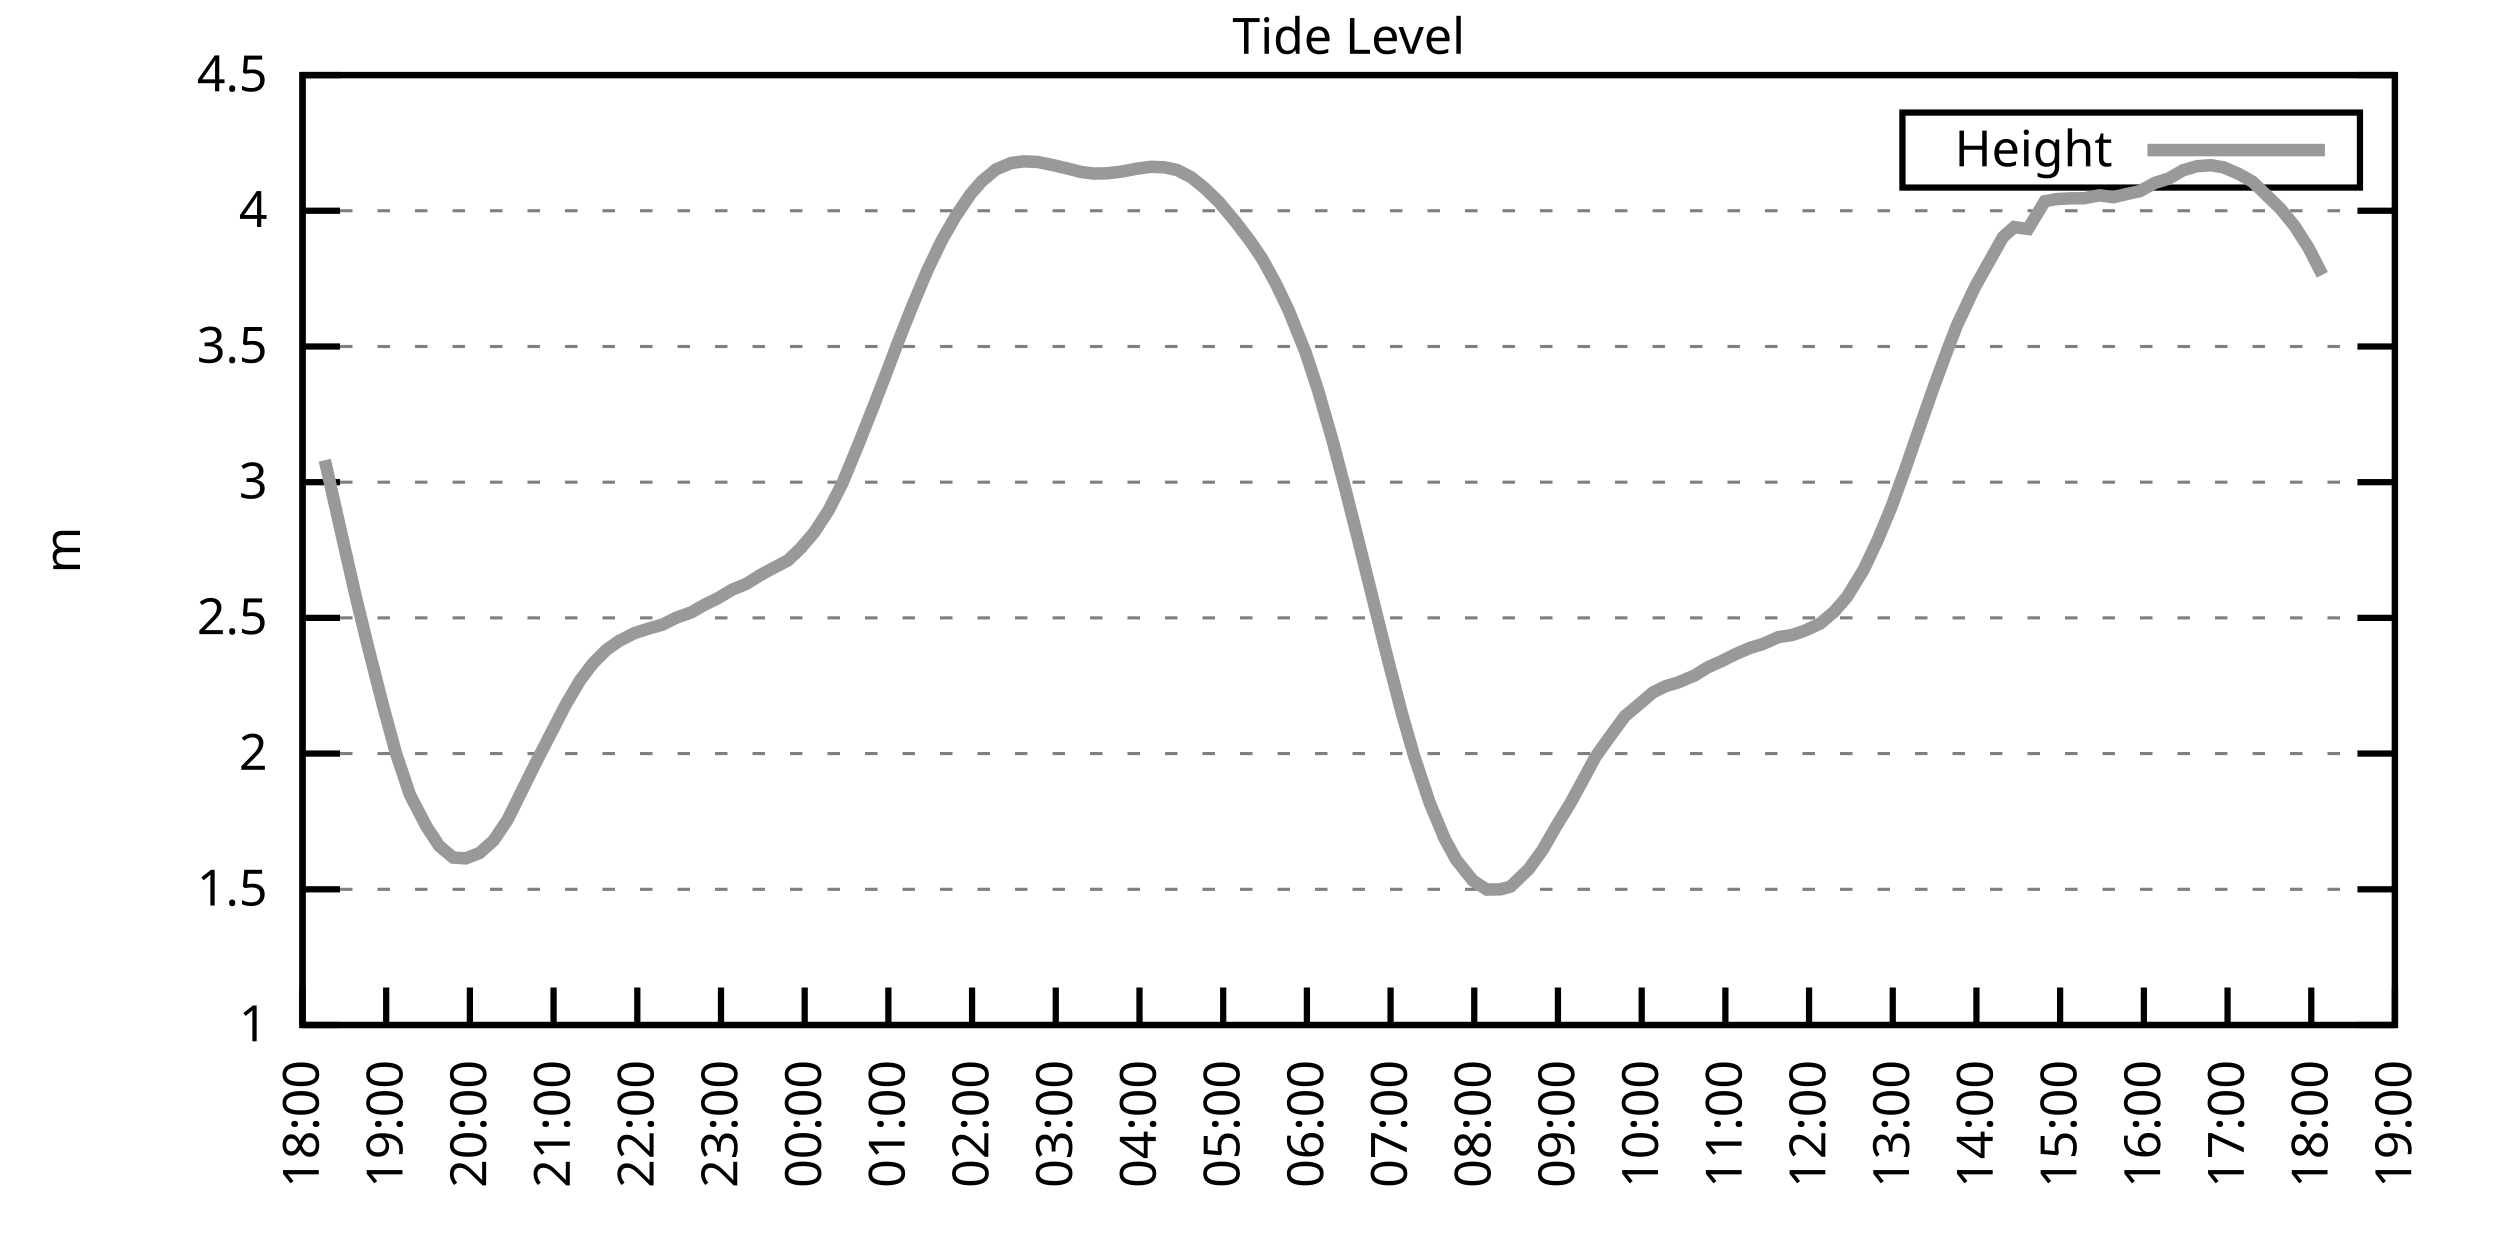
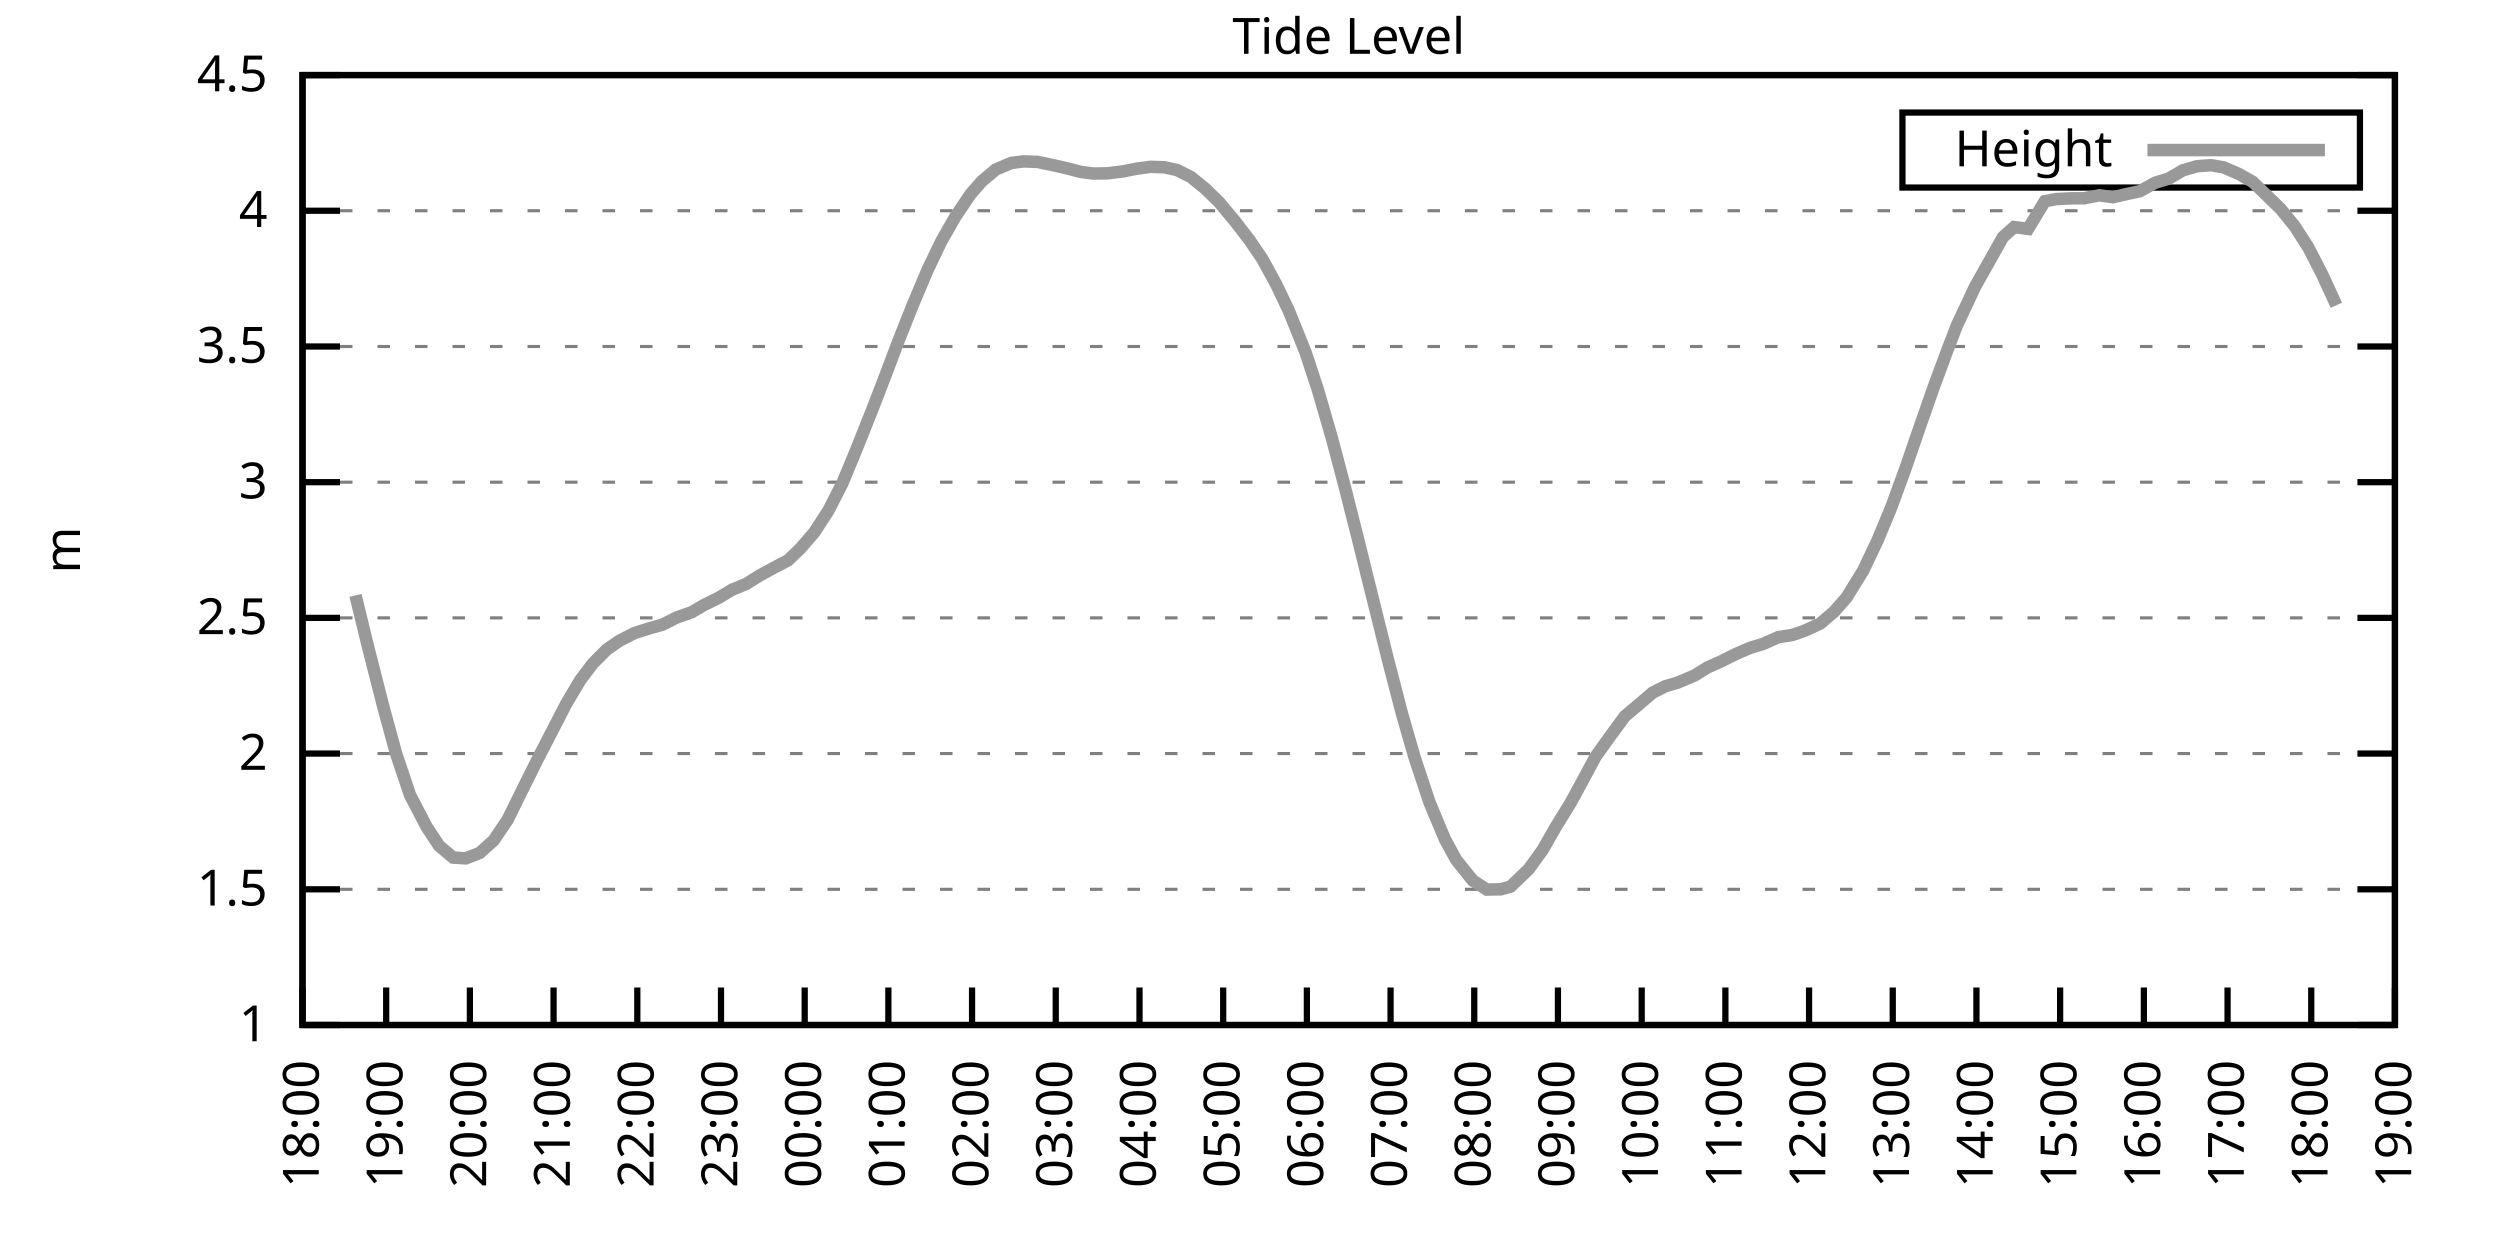
<svg xmlns="http://www.w3.org/2000/svg" xmlns:xlink="http://www.w3.org/1999/xlink" width="400" height="200" viewBox="0 0 400 200">
  <g id="gnuplot_canvas">
    <rect x="0" y="0" width="400" height="200" fill="none" />
    <defs>
      <circle id="gpDot" r="0.5" stroke-width="0.5" stroke="currentColor" />
      <path id="gpPt0" stroke-width="0.333" stroke="currentColor" d="M-1,0 h2 M0,-1 v2" />
      <path id="gpPt1" stroke-width="0.333" stroke="currentColor" d="M-1,-1 L1,1 M1,-1 L-1,1" />
      <path id="gpPt2" stroke-width="0.333" stroke="currentColor" d="M-1,0 L1,0 M0,-1 L0,1 M-1,-1 L1,1 M-1,1 L1,-1" />
      <rect id="gpPt3" stroke-width="0.333" stroke="currentColor" x="-1" y="-1" width="2" height="2" />
      <rect id="gpPt4" stroke-width="0.333" stroke="currentColor" fill="currentColor" x="-1" y="-1" width="2" height="2" />
      <circle id="gpPt5" stroke-width="0.333" stroke="currentColor" cx="0" cy="0" r="1" />
      <use xlink:href="#gpPt5" id="gpPt6" fill="currentColor" stroke="none" />
      <path id="gpPt7" stroke-width="0.333" stroke="currentColor" d="M0,-1.33 L-1.33,0.67 L1.33,0.67 z" />
      <use xlink:href="#gpPt7" id="gpPt8" fill="currentColor" stroke="none" />
      <use xlink:href="#gpPt7" id="gpPt9" stroke="currentColor" transform="rotate(180)" />
      <use xlink:href="#gpPt9" id="gpPt10" fill="currentColor" stroke="none" />
      <use xlink:href="#gpPt3" id="gpPt11" stroke="currentColor" transform="rotate(45)" />
      <use xlink:href="#gpPt11" id="gpPt12" fill="currentColor" stroke="none" />
      <path id="gpPt13" stroke-width="0.333" stroke="currentColor" d="M0,1.330 L1.265,0.411 L0.782,-1.067 L-0.782,-1.076 L-1.265,0.411 z" />
      <use xlink:href="#gpPt13" id="gpPt14" fill="currentColor" stroke="none" />
      <filter id="textbox" filterUnits="objectBoundingBox" x="0" y="0" height="1" width="1">
        <feFlood flood-color="white" flood-opacity="1" result="bgnd" />
        <feComposite in="SourceGraphic" in2="bgnd" operator="atop" />
      </filter>
      <filter id="greybox" filterUnits="objectBoundingBox" x="0" y="0" height="1" width="1">
        <feFlood flood-color="lightgrey" flood-opacity="1" result="grey" />
        <feComposite in="SourceGraphic" in2="grey" operator="atop" />
      </filter>
    </defs>
    <g fill="none" color="white" stroke="currentColor" stroke-width="1.00" stroke-linecap="butt" stroke-linejoin="miter">
</g>
    <g fill="none" color="black" stroke="currentColor" stroke-width="1.00" stroke-linecap="butt" stroke-linejoin="miter">
      <g stroke="none" shape-rendering="crispEdges">
        <polygon fill="rgb(255, 255, 255)" points="48.40,164.00 383.18,164.00 383.18,12.02 48.40,12.02 " />
      </g>
    </g>
    <g fill="none" color="black" stroke="currentColor" stroke-width="1.00" stroke-linecap="butt" stroke-linejoin="miter">
</g>
    <g fill="none" color="black" stroke="black" stroke-width="0.50" stroke-linecap="butt" stroke-linejoin="miter">
</g>
    <g fill="none" color="gray" stroke="currentColor" stroke-width="0.50" stroke-linecap="butt" stroke-linejoin="miter">
      <path stroke="gray" stroke-dasharray="2,4" class="gridline" d="M48.40,164.00 L383.19,164.00  " />
    </g>
    <g fill="none" color="gray" stroke="gray" stroke-width="1.00" stroke-linecap="butt" stroke-linejoin="miter">
</g>
    <g fill="none" color="black" stroke="currentColor" stroke-width="1.00" stroke-linecap="butt" stroke-linejoin="miter">
      <path stroke="black" d="M48.40,164.00 L54.40,164.00 M383.19,164.00 L377.19,164.00  " />
      <g transform="translate(42.80,166.60)" stroke="none" fill="black" font-family="Sans" font-size="8.00" text-anchor="end">
        <text>
          <tspan font-family="Sans"> 1</tspan>
        </text>
      </g>
    </g>
    <g fill="none" color="black" stroke="currentColor" stroke-width="1.00" stroke-linecap="butt" stroke-linejoin="miter">
</g>
    <g fill="none" color="black" stroke="black" stroke-width="0.50" stroke-linecap="butt" stroke-linejoin="miter">
</g>
    <g fill="none" color="gray" stroke="currentColor" stroke-width="0.50" stroke-linecap="butt" stroke-linejoin="miter">
      <path stroke="gray" stroke-dasharray="2,4" class="gridline" d="M48.40,142.29 L383.19,142.29  " />
    </g>
    <g fill="none" color="gray" stroke="gray" stroke-width="1.00" stroke-linecap="butt" stroke-linejoin="miter">
</g>
    <g fill="none" color="black" stroke="currentColor" stroke-width="1.00" stroke-linecap="butt" stroke-linejoin="miter">
      <path stroke="black" d="M48.40,142.29 L54.40,142.29 M383.19,142.29 L377.19,142.29  " />
      <g transform="translate(42.80,144.89)" stroke="none" fill="black" font-family="Sans" font-size="8.00" text-anchor="end">
        <text>
          <tspan font-family="Sans"> 1.5</tspan>
        </text>
      </g>
    </g>
    <g fill="none" color="black" stroke="currentColor" stroke-width="1.00" stroke-linecap="butt" stroke-linejoin="miter">
</g>
    <g fill="none" color="black" stroke="black" stroke-width="0.50" stroke-linecap="butt" stroke-linejoin="miter">
</g>
    <g fill="none" color="gray" stroke="currentColor" stroke-width="0.50" stroke-linecap="butt" stroke-linejoin="miter">
      <path stroke="gray" stroke-dasharray="2,4" class="gridline" d="M48.40,120.57 L383.19,120.57  " />
    </g>
    <g fill="none" color="gray" stroke="gray" stroke-width="1.00" stroke-linecap="butt" stroke-linejoin="miter">
</g>
    <g fill="none" color="black" stroke="currentColor" stroke-width="1.00" stroke-linecap="butt" stroke-linejoin="miter">
      <path stroke="black" d="M48.40,120.57 L54.40,120.57 M383.19,120.57 L377.19,120.57  " />
      <g transform="translate(42.80,123.17)" stroke="none" fill="black" font-family="Sans" font-size="8.00" text-anchor="end">
        <text>
          <tspan font-family="Sans"> 2</tspan>
        </text>
      </g>
    </g>
    <g fill="none" color="black" stroke="currentColor" stroke-width="1.00" stroke-linecap="butt" stroke-linejoin="miter">
</g>
    <g fill="none" color="black" stroke="black" stroke-width="0.50" stroke-linecap="butt" stroke-linejoin="miter">
</g>
    <g fill="none" color="gray" stroke="currentColor" stroke-width="0.50" stroke-linecap="butt" stroke-linejoin="miter">
      <path stroke="gray" stroke-dasharray="2,4" class="gridline" d="M48.40,98.86 L383.19,98.86  " />
    </g>
    <g fill="none" color="gray" stroke="gray" stroke-width="1.00" stroke-linecap="butt" stroke-linejoin="miter">
</g>
    <g fill="none" color="black" stroke="currentColor" stroke-width="1.00" stroke-linecap="butt" stroke-linejoin="miter">
      <path stroke="black" d="M48.40,98.86 L54.40,98.86 M383.19,98.86 L377.19,98.86  " />
      <g transform="translate(42.80,101.46)" stroke="none" fill="black" font-family="Sans" font-size="8.00" text-anchor="end">
        <text>
          <tspan font-family="Sans"> 2.5</tspan>
        </text>
      </g>
    </g>
    <g fill="none" color="black" stroke="currentColor" stroke-width="1.00" stroke-linecap="butt" stroke-linejoin="miter">
</g>
    <g fill="none" color="black" stroke="black" stroke-width="0.50" stroke-linecap="butt" stroke-linejoin="miter">
</g>
    <g fill="none" color="gray" stroke="currentColor" stroke-width="0.50" stroke-linecap="butt" stroke-linejoin="miter">
      <path stroke="gray" stroke-dasharray="2,4" class="gridline" d="M48.40,77.15 L383.19,77.15  " />
    </g>
    <g fill="none" color="gray" stroke="gray" stroke-width="1.00" stroke-linecap="butt" stroke-linejoin="miter">
</g>
    <g fill="none" color="black" stroke="currentColor" stroke-width="1.00" stroke-linecap="butt" stroke-linejoin="miter">
      <path stroke="black" d="M48.40,77.15 L54.40,77.15 M383.19,77.15 L377.19,77.15  " />
      <g transform="translate(42.80,79.75)" stroke="none" fill="black" font-family="Sans" font-size="8.00" text-anchor="end">
        <text>
          <tspan font-family="Sans"> 3</tspan>
        </text>
      </g>
    </g>
    <g fill="none" color="black" stroke="currentColor" stroke-width="1.00" stroke-linecap="butt" stroke-linejoin="miter">
</g>
    <g fill="none" color="black" stroke="black" stroke-width="0.50" stroke-linecap="butt" stroke-linejoin="miter">
</g>
    <g fill="none" color="gray" stroke="currentColor" stroke-width="0.50" stroke-linecap="butt" stroke-linejoin="miter">
      <path stroke="gray" stroke-dasharray="2,4" class="gridline" d="M48.40,55.44 L383.19,55.44  " />
    </g>
    <g fill="none" color="gray" stroke="gray" stroke-width="1.00" stroke-linecap="butt" stroke-linejoin="miter">
</g>
    <g fill="none" color="black" stroke="currentColor" stroke-width="1.00" stroke-linecap="butt" stroke-linejoin="miter">
      <path stroke="black" d="M48.40,55.44 L54.40,55.44 M383.19,55.44 L377.19,55.44  " />
      <g transform="translate(42.80,58.04)" stroke="none" fill="black" font-family="Sans" font-size="8.00" text-anchor="end">
        <text>
          <tspan font-family="Sans"> 3.5</tspan>
        </text>
      </g>
    </g>
    <g fill="none" color="black" stroke="currentColor" stroke-width="1.00" stroke-linecap="butt" stroke-linejoin="miter">
</g>
    <g fill="none" color="black" stroke="black" stroke-width="0.50" stroke-linecap="butt" stroke-linejoin="miter">
</g>
    <g fill="none" color="gray" stroke="currentColor" stroke-width="0.50" stroke-linecap="butt" stroke-linejoin="miter">
      <path stroke="gray" stroke-dasharray="2,4" class="gridline" d="M48.40,33.72 L383.19,33.72  " />
    </g>
    <g fill="none" color="gray" stroke="gray" stroke-width="1.00" stroke-linecap="butt" stroke-linejoin="miter">
</g>
    <g fill="none" color="black" stroke="currentColor" stroke-width="1.00" stroke-linecap="butt" stroke-linejoin="miter">
      <path stroke="black" d="M48.40,33.72 L54.40,33.72 M383.19,33.72 L377.19,33.72  " />
      <g transform="translate(42.80,36.32)" stroke="none" fill="black" font-family="Sans" font-size="8.00" text-anchor="end">
        <text>
          <tspan font-family="Sans"> 4</tspan>
        </text>
      </g>
    </g>
    <g fill="none" color="black" stroke="currentColor" stroke-width="1.00" stroke-linecap="butt" stroke-linejoin="miter">
</g>
    <g fill="none" color="black" stroke="black" stroke-width="0.50" stroke-linecap="butt" stroke-linejoin="miter">
</g>
    <g fill="none" color="gray" stroke="currentColor" stroke-width="0.50" stroke-linecap="butt" stroke-linejoin="miter">
      <path stroke="gray" stroke-dasharray="2,4" class="gridline" d="M48.40,12.01 L383.19,12.01  " />
    </g>
    <g fill="none" color="gray" stroke="gray" stroke-width="1.00" stroke-linecap="butt" stroke-linejoin="miter">
</g>
    <g fill="none" color="black" stroke="currentColor" stroke-width="1.00" stroke-linecap="butt" stroke-linejoin="miter">
      <path stroke="black" d="M48.40,12.01 L54.40,12.01 M383.19,12.01 L377.19,12.01  " />
      <g transform="translate(42.80,14.61)" stroke="none" fill="black" font-family="Sans" font-size="8.00" text-anchor="end">
        <text>
          <tspan font-family="Sans"> 4.5</tspan>
        </text>
      </g>
    </g>
    <g fill="none" color="black" stroke="currentColor" stroke-width="1.00" stroke-linecap="butt" stroke-linejoin="miter">
      <path stroke="black" d="M48.40,164.00 L48.40,158.00  " />
      <g transform="translate(51.00,169.60) rotate(270.00)" stroke="none" fill="black" font-family="Sans" font-size="8.00" text-anchor="end">
        <text>
          <tspan font-family="Sans">18:00</tspan>
        </text>
      </g>
    </g>
    <g fill="none" color="black" stroke="currentColor" stroke-width="1.00" stroke-linecap="butt" stroke-linejoin="miter">
      <path stroke="black" d="M61.79,164.00 L61.79,158.00  " />
      <g transform="translate(64.39,169.60) rotate(270.00)" stroke="none" fill="black" font-family="Sans" font-size="8.00" text-anchor="end">
        <text>
          <tspan font-family="Sans">19:00</tspan>
        </text>
      </g>
    </g>
    <g fill="none" color="black" stroke="currentColor" stroke-width="1.00" stroke-linecap="butt" stroke-linejoin="miter">
      <path stroke="black" d="M75.18,164.00 L75.18,158.00  " />
      <g transform="translate(77.78,169.60) rotate(270.00)" stroke="none" fill="black" font-family="Sans" font-size="8.00" text-anchor="end">
        <text>
          <tspan font-family="Sans">20:00</tspan>
        </text>
      </g>
    </g>
    <g fill="none" color="black" stroke="currentColor" stroke-width="1.00" stroke-linecap="butt" stroke-linejoin="miter">
      <path stroke="black" d="M88.57,164.00 L88.57,158.00  " />
      <g transform="translate(91.17,169.60) rotate(270.00)" stroke="none" fill="black" font-family="Sans" font-size="8.00" text-anchor="end">
        <text>
          <tspan font-family="Sans">21:00</tspan>
        </text>
      </g>
    </g>
    <g fill="none" color="black" stroke="currentColor" stroke-width="1.00" stroke-linecap="butt" stroke-linejoin="miter">
      <path stroke="black" d="M101.97,164.00 L101.97,158.00  " />
      <g transform="translate(104.57,169.60) rotate(270.00)" stroke="none" fill="black" font-family="Sans" font-size="8.00" text-anchor="end">
        <text>
          <tspan font-family="Sans">22:00</tspan>
        </text>
      </g>
    </g>
    <g fill="none" color="black" stroke="currentColor" stroke-width="1.00" stroke-linecap="butt" stroke-linejoin="miter">
      <path stroke="black" d="M115.36,164.00 L115.36,158.00  " />
      <g transform="translate(117.96,169.60) rotate(270.00)" stroke="none" fill="black" font-family="Sans" font-size="8.00" text-anchor="end">
        <text>
          <tspan font-family="Sans">23:00</tspan>
        </text>
      </g>
    </g>
    <g fill="none" color="black" stroke="currentColor" stroke-width="1.00" stroke-linecap="butt" stroke-linejoin="miter">
      <path stroke="black" d="M128.75,164.00 L128.75,158.00  " />
      <g transform="translate(131.35,169.60) rotate(270.00)" stroke="none" fill="black" font-family="Sans" font-size="8.00" text-anchor="end">
        <text>
          <tspan font-family="Sans">00:00</tspan>
        </text>
      </g>
    </g>
    <g fill="none" color="black" stroke="currentColor" stroke-width="1.00" stroke-linecap="butt" stroke-linejoin="miter">
      <path stroke="black" d="M142.14,164.00 L142.14,158.00  " />
      <g transform="translate(144.74,169.60) rotate(270.00)" stroke="none" fill="black" font-family="Sans" font-size="8.00" text-anchor="end">
        <text>
          <tspan font-family="Sans">01:00</tspan>
        </text>
      </g>
    </g>
    <g fill="none" color="black" stroke="currentColor" stroke-width="1.00" stroke-linecap="butt" stroke-linejoin="miter">
      <path stroke="black" d="M155.53,164.00 L155.53,158.00  " />
      <g transform="translate(158.13,169.60) rotate(270.00)" stroke="none" fill="black" font-family="Sans" font-size="8.00" text-anchor="end">
        <text>
          <tspan font-family="Sans">02:00</tspan>
        </text>
      </g>
    </g>
    <g fill="none" color="black" stroke="currentColor" stroke-width="1.00" stroke-linecap="butt" stroke-linejoin="miter">
      <path stroke="black" d="M168.92,164.00 L168.92,158.00  " />
      <g transform="translate(171.52,169.60) rotate(270.00)" stroke="none" fill="black" font-family="Sans" font-size="8.00" text-anchor="end">
        <text>
          <tspan font-family="Sans">03:00</tspan>
        </text>
      </g>
    </g>
    <g fill="none" color="black" stroke="currentColor" stroke-width="1.00" stroke-linecap="butt" stroke-linejoin="miter">
      <path stroke="black" d="M182.32,164.00 L182.32,158.00  " />
      <g transform="translate(184.92,169.60) rotate(270.00)" stroke="none" fill="black" font-family="Sans" font-size="8.00" text-anchor="end">
        <text>
          <tspan font-family="Sans">04:00</tspan>
        </text>
      </g>
    </g>
    <g fill="none" color="black" stroke="currentColor" stroke-width="1.00" stroke-linecap="butt" stroke-linejoin="miter">
      <path stroke="black" d="M195.71,164.00 L195.71,158.00  " />
      <g transform="translate(198.31,169.60) rotate(270.00)" stroke="none" fill="black" font-family="Sans" font-size="8.00" text-anchor="end">
        <text>
          <tspan font-family="Sans">05:00</tspan>
        </text>
      </g>
    </g>
    <g fill="none" color="black" stroke="currentColor" stroke-width="1.00" stroke-linecap="butt" stroke-linejoin="miter">
      <path stroke="black" d="M209.10,164.00 L209.10,158.00  " />
      <g transform="translate(211.70,169.60) rotate(270.00)" stroke="none" fill="black" font-family="Sans" font-size="8.00" text-anchor="end">
        <text>
          <tspan font-family="Sans">06:00</tspan>
        </text>
      </g>
    </g>
    <g fill="none" color="black" stroke="currentColor" stroke-width="1.00" stroke-linecap="butt" stroke-linejoin="miter">
      <path stroke="black" d="M222.49,164.00 L222.49,158.00  " />
      <g transform="translate(225.09,169.60) rotate(270.00)" stroke="none" fill="black" font-family="Sans" font-size="8.00" text-anchor="end">
        <text>
          <tspan font-family="Sans">07:00</tspan>
        </text>
      </g>
    </g>
    <g fill="none" color="black" stroke="currentColor" stroke-width="1.00" stroke-linecap="butt" stroke-linejoin="miter">
      <path stroke="black" d="M235.88,164.00 L235.88,158.00  " />
      <g transform="translate(238.48,169.60) rotate(270.00)" stroke="none" fill="black" font-family="Sans" font-size="8.00" text-anchor="end">
        <text>
          <tspan font-family="Sans">08:00</tspan>
        </text>
      </g>
    </g>
    <g fill="none" color="black" stroke="currentColor" stroke-width="1.00" stroke-linecap="butt" stroke-linejoin="miter">
      <path stroke="black" d="M249.27,164.00 L249.27,158.00  " />
      <g transform="translate(251.87,169.60) rotate(270.00)" stroke="none" fill="black" font-family="Sans" font-size="8.00" text-anchor="end">
        <text>
          <tspan font-family="Sans">09:00</tspan>
        </text>
      </g>
    </g>
    <g fill="none" color="black" stroke="currentColor" stroke-width="1.00" stroke-linecap="butt" stroke-linejoin="miter">
      <path stroke="black" d="M262.67,164.00 L262.67,158.00  " />
      <g transform="translate(265.27,169.60) rotate(270.00)" stroke="none" fill="black" font-family="Sans" font-size="8.00" text-anchor="end">
        <text>
          <tspan font-family="Sans">10:00</tspan>
        </text>
      </g>
    </g>
    <g fill="none" color="black" stroke="currentColor" stroke-width="1.00" stroke-linecap="butt" stroke-linejoin="miter">
      <path stroke="black" d="M276.06,164.00 L276.06,158.00  " />
      <g transform="translate(278.66,169.60) rotate(270.00)" stroke="none" fill="black" font-family="Sans" font-size="8.00" text-anchor="end">
        <text>
          <tspan font-family="Sans">11:00</tspan>
        </text>
      </g>
    </g>
    <g fill="none" color="black" stroke="currentColor" stroke-width="1.00" stroke-linecap="butt" stroke-linejoin="miter">
      <path stroke="black" d="M289.45,164.00 L289.45,158.00  " />
      <g transform="translate(292.05,169.60) rotate(270.00)" stroke="none" fill="black" font-family="Sans" font-size="8.00" text-anchor="end">
        <text>
          <tspan font-family="Sans">12:00</tspan>
        </text>
      </g>
    </g>
    <g fill="none" color="black" stroke="currentColor" stroke-width="1.00" stroke-linecap="butt" stroke-linejoin="miter">
      <path stroke="black" d="M302.84,164.00 L302.84,158.00  " />
      <g transform="translate(305.44,169.60) rotate(270.00)" stroke="none" fill="black" font-family="Sans" font-size="8.00" text-anchor="end">
        <text>
          <tspan font-family="Sans">13:00</tspan>
        </text>
      </g>
    </g>
    <g fill="none" color="black" stroke="currentColor" stroke-width="1.00" stroke-linecap="butt" stroke-linejoin="miter">
      <path stroke="black" d="M316.23,164.00 L316.23,158.00  " />
      <g transform="translate(318.83,169.60) rotate(270.00)" stroke="none" fill="black" font-family="Sans" font-size="8.00" text-anchor="end">
        <text>
          <tspan font-family="Sans">14:00</tspan>
        </text>
      </g>
    </g>
    <g fill="none" color="black" stroke="currentColor" stroke-width="1.00" stroke-linecap="butt" stroke-linejoin="miter">
      <path stroke="black" d="M329.62,164.00 L329.62,158.00  " />
      <g transform="translate(332.22,169.60) rotate(270.00)" stroke="none" fill="black" font-family="Sans" font-size="8.00" text-anchor="end">
        <text>
          <tspan font-family="Sans">15:00</tspan>
        </text>
      </g>
    </g>
    <g fill="none" color="black" stroke="currentColor" stroke-width="1.00" stroke-linecap="butt" stroke-linejoin="miter">
      <path stroke="black" d="M343.02,164.00 L343.02,158.00  " />
      <g transform="translate(345.62,169.60) rotate(270.00)" stroke="none" fill="black" font-family="Sans" font-size="8.00" text-anchor="end">
        <text>
          <tspan font-family="Sans">16:00</tspan>
        </text>
      </g>
    </g>
    <g fill="none" color="black" stroke="currentColor" stroke-width="1.00" stroke-linecap="butt" stroke-linejoin="miter">
      <path stroke="black" d="M356.41,164.00 L356.41,158.00  " />
      <g transform="translate(359.01,169.60) rotate(270.00)" stroke="none" fill="black" font-family="Sans" font-size="8.00" text-anchor="end">
        <text>
          <tspan font-family="Sans">17:00</tspan>
        </text>
      </g>
    </g>
    <g fill="none" color="black" stroke="currentColor" stroke-width="1.00" stroke-linecap="butt" stroke-linejoin="miter">
      <path stroke="black" d="M369.80,164.00 L369.80,158.00  " />
      <g transform="translate(372.40,169.60) rotate(270.00)" stroke="none" fill="black" font-family="Sans" font-size="8.00" text-anchor="end">
        <text>
          <tspan font-family="Sans">18:00</tspan>
        </text>
      </g>
    </g>
    <g fill="none" color="black" stroke="currentColor" stroke-width="1.00" stroke-linecap="butt" stroke-linejoin="miter">
      <path stroke="black" d="M383.19,164.00 L383.19,158.00  " />
      <g transform="translate(385.79,169.60) rotate(270.00)" stroke="none" fill="black" font-family="Sans" font-size="8.00" text-anchor="end">
        <text>
          <tspan font-family="Sans">19:00</tspan>
        </text>
      </g>
    </g>
    <g fill="none" color="black" stroke="currentColor" stroke-width="1.00" stroke-linecap="butt" stroke-linejoin="miter">
</g>
    <g fill="none" color="black" stroke="currentColor" stroke-width="1.00" stroke-linecap="butt" stroke-linejoin="miter">
      <path stroke="black" d="M48.40,12.01 L48.40,164.00 L383.19,164.00 L383.19,12.01 L48.40,12.01 Z  " />
    </g>
    <g fill="none" color="black" stroke="currentColor" stroke-width="1.00" stroke-linecap="butt" stroke-linejoin="miter">
</g>
    <g fill="none" color="black" stroke="currentColor" stroke-width="1.00" stroke-linecap="butt" stroke-linejoin="miter">
      <path stroke="black" d="M304.39,30.01 L304.39,18.01 L377.59,18.01 L377.59,30.01 L304.39,30.01 Z  " />
    </g>
    <g id="Tide_level_plot_1">
      <g fill="none" color="white" stroke="black" stroke-width="2.00" stroke-linecap="butt" stroke-linejoin="miter">
</g>
      <g fill="none" color="black" stroke="currentColor" stroke-width="2.00" stroke-linecap="butt" stroke-linejoin="miter">
        <g transform="translate(337.99,26.61)" stroke="none" fill="black" font-family="Sans" font-size="8.00" text-anchor="end">
          <text>
            <tspan font-family="Sans">Height</tspan>
          </text>
        </g>
      </g>
      <g fill="none" color="black" stroke="currentColor" stroke-width="2.00" stroke-linecap="butt" stroke-linejoin="miter">
-         <path stroke="rgb(153, 153, 153)" d="M343.59,24.01 L371.99,24.01 M51.97,73.63 L54.65,85.49 L56.88,95.26 L58.89,103.51 L61.35,113.15 L63.35,120.49   L65.59,127.17 L68.26,132.30 L70.27,135.34 L72.50,137.21 L74.51,137.34 L76.75,136.47 L78.98,134.47 L81.21,131.17   L83.44,126.65 L86.12,121.27 L90.58,112.63 L92.82,108.85 L94.82,106.20 L97.06,103.94 L99.06,102.55 L101.52,101.29   L103.98,100.51 L105.98,99.95 L108.22,98.82 L110.67,97.95 L112.68,96.78 L114.91,95.69 L117.14,94.35 L119.38,93.43   L121.61,92.04 L123.84,90.83 L126.07,89.66 L128.08,87.74 L130.31,85.14 L132.54,81.71 L134.78,77.32 L137.01,71.94   L139.69,65.21 L141.47,60.60 L143.70,54.70 L145.94,49.05 L148.39,43.23 L150.62,38.59 L152.85,34.68 L155.31,31.03   L157.10,28.99 L159.33,27.12 L161.78,26.08 L163.79,25.82 L166.02,25.91 L168.70,26.47 L170.93,26.99 L172.94,27.51   L174.95,27.77 L177.18,27.73 L179.64,27.43 L181.87,26.99 L184.10,26.69 L186.33,26.77 L188.34,27.21 L190.57,28.34   L192.81,30.16 L195.04,32.33 L197.72,35.55 L199.95,38.46 L201.96,41.41 L204.19,45.49 L206.20,49.70 L208.88,56.35   L210.88,62.43 L213.12,70.16 L215.13,77.76 L217.36,86.57 L218.70,92.00 L222.04,105.42 L224.28,114.06 L226.29,121.05   L228.74,128.43 L231.20,134.30 L232.98,137.55 L235.66,140.90 L237.89,142.33 L240.12,142.29 L241.69,141.85 L244.59,139.07   L246.82,135.99 L248.83,132.47 L251.28,128.48 L253.29,124.79 L255.30,121.05 L257.53,117.93 L259.99,114.58 L262.22,112.71   L264.45,110.80 L266.46,109.80 L268.47,109.20 L271.15,108.07 L273.16,106.81 L275.39,105.81 L277.84,104.59 L280.07,103.64   L282.08,103.03 L284.54,101.94 L286.77,101.60 L288.78,100.90 L291.23,99.77 L293.47,97.86 L295.48,95.56 L298.15,91.22   L300.39,86.49 L302.62,81.14 L304.85,75.02 L307.08,68.55 L309.31,62.17 L311.54,56.13 L313.11,52.05 L316.01,45.88   L317.57,43.10 L320.47,37.94 L322.26,36.33 L324.49,36.63 L327.17,32.20 L328.95,31.86 L331.41,31.73 L333.42,31.73   L335.87,31.25 L338.10,31.55 L340.34,31.03 L342.35,30.60 L344.80,29.25 L347.03,28.56 L349.26,27.25 L351.50,26.60   L353.73,26.43 L355.74,26.77 L358.19,27.82 L360.42,29.08 L362.66,31.25 L364.89,33.42 L367.12,36.15 L369.35,39.63   L371.58,43.97  " />
+         <path stroke="rgb(153, 153, 153)" d="M343.59,24.01 L371.99,24.01 M56.88,95.26 L58.89,103.51 L61.35,113.15 L63.35,120.49 L65.59,127.17 L68.26,132.30   L70.27,135.34 L72.50,137.21 L74.51,137.34 L76.75,136.47 L78.98,134.47 L81.21,131.17 L83.44,126.65 L86.12,121.27   L90.58,112.63 L92.82,108.85 L94.82,106.20 L97.06,103.94 L99.06,102.55 L101.52,101.29 L103.98,100.51 L105.98,99.95   L108.22,98.82 L110.67,97.95 L112.68,96.78 L114.91,95.69 L117.14,94.35 L119.38,93.43 L121.61,92.04 L123.84,90.83   L126.07,89.66 L128.08,87.74 L130.31,85.14 L132.54,81.71 L134.78,77.32 L137.01,71.94 L139.69,65.21 L141.47,60.60   L143.70,54.70 L145.94,49.05 L148.39,43.23 L150.62,38.59 L152.85,34.68 L155.31,31.03 L157.10,28.99 L159.33,27.12   L161.78,26.08 L163.79,25.82 L166.02,25.91 L168.70,26.47 L170.93,26.99 L172.94,27.51 L174.95,27.77 L177.18,27.73   L179.64,27.43 L181.87,26.99 L184.10,26.69 L186.33,26.77 L188.34,27.21 L190.57,28.34 L192.81,30.16 L195.04,32.33   L197.72,35.55 L199.95,38.46 L201.96,41.41 L204.19,45.49 L206.20,49.70 L208.88,56.35 L210.88,62.43 L213.12,70.16   L215.13,77.76 L217.36,86.57 L218.70,92.00 L222.04,105.42 L224.28,114.06 L226.29,121.05 L228.74,128.43 L231.20,134.30   L232.98,137.55 L235.66,140.90 L237.89,142.33 L240.12,142.29 L241.69,141.85 L244.59,139.07 L246.82,135.99 L248.83,132.47   L251.28,128.48 L253.29,124.79 L255.30,121.05 L257.53,117.93 L259.99,114.58 L262.22,112.71 L264.45,110.80 L266.46,109.80   L268.47,109.20 L271.15,108.07 L273.16,106.81 L275.39,105.81 L277.84,104.59 L280.07,103.64 L282.08,103.03 L284.54,101.94   L286.77,101.60 L288.78,100.90 L291.23,99.77 L293.47,97.86 L295.48,95.56 L298.15,91.22 L300.39,86.49 L302.62,81.14   L304.85,75.02 L307.08,68.55 L309.31,62.17 L311.54,56.13 L313.11,52.05 L316.01,45.88 L317.57,43.10 L320.47,37.94   L322.26,36.33 L324.49,36.63 L327.17,32.20 L328.95,31.86 L331.41,31.73 L333.42,31.73 L335.87,31.25 L338.10,31.55   L340.34,31.03 L342.35,30.60 L344.80,29.25 L347.03,28.56 L349.26,27.25 L351.50,26.60 L353.73,26.43 L355.74,26.77   L358.19,27.82 L360.42,29.08 L362.66,31.25 L364.89,33.42 L367.12,36.15 L369.35,39.63 L371.58,43.97 L373.82,48.84    " />
      </g>
    </g>
    <g fill="none" color="black" stroke="currentColor" stroke-width="2.00" stroke-linecap="butt" stroke-linejoin="miter">
</g>
    <g fill="none" color="black" stroke="black" stroke-width="1.00" stroke-linecap="butt" stroke-linejoin="miter">
</g>
    <g fill="none" color="black" stroke="currentColor" stroke-width="1.00" stroke-linecap="butt" stroke-linejoin="miter">
      <path stroke="black" d="M48.40,12.01 L48.40,164.00 L383.19,164.00 L383.19,12.01 L48.40,12.01 Z  " />
      <g transform="translate(12.80,88.01) rotate(270.00)" stroke="none" fill="black" font-family="Sans" font-size="8.00" text-anchor="middle">
        <text>
          <tspan font-family="Sans">m</tspan>
        </text>
      </g>
    </g>
    <g fill="none" color="black" stroke="currentColor" stroke-width="1.00" stroke-linecap="butt" stroke-linejoin="miter">
</g>
    <g fill="none" color="black" stroke="currentColor" stroke-width="1.00" stroke-linecap="butt" stroke-linejoin="miter">
      <g transform="translate(215.79,8.61)" stroke="none" fill="black" font-family="Sans" font-size="8.00" text-anchor="middle">
        <text>
          <tspan font-family="Sans">Tide Level</tspan>
        </text>
      </g>
    </g>
    <g fill="none" color="black" stroke="currentColor" stroke-width="1.00" stroke-linecap="butt" stroke-linejoin="miter">
</g>
  </g>
</svg>
